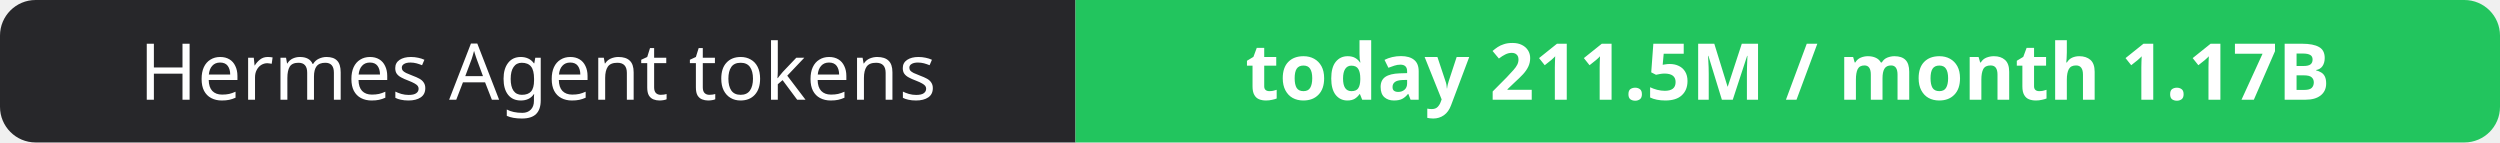
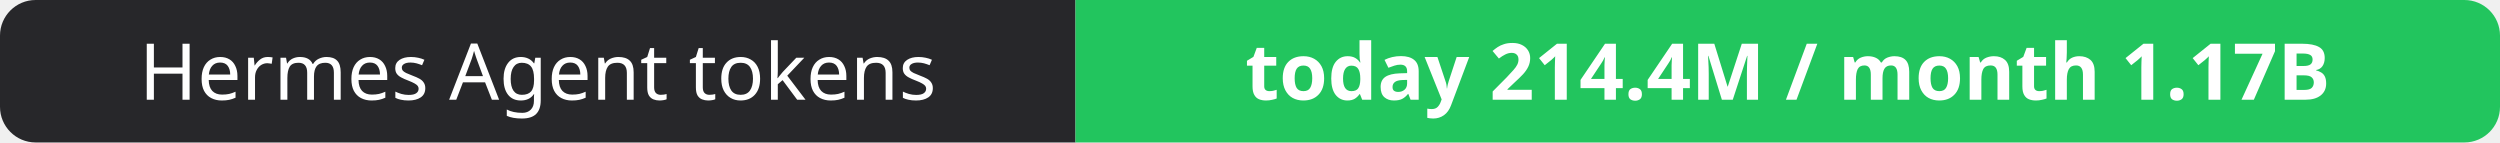
- <svg xmlns="http://www.w3.org/2000/svg" width="351" height="20" role="img" aria-label="Hermes Agent tokens: today 211.5M / month 1.17B">
+ <svg xmlns="http://www.w3.org/2000/svg" width="351" height="20" role="img" aria-label="Hermes Agent tokens: today 214.4M / month 1.17B">
  <clipPath id="r">
    <rect width="351" height="20" rx="5" fill="#fff" />
  </clipPath>
  <g clip-path="url(#r)">
    <rect width="151" height="20" fill="#27272a" />
    <rect x="151" width="200" height="20" fill="#22c55e" />
  </g>
  <g fill="#fff" text-anchor="middle" font-family="Verdana,Geneva,sans-serif" font-size="11">
    <text x="75.5" y="14">Hermes Agent tokens</text>
-     <text x="251.0" y="14" font-weight="700">today 211.5M / month 1.17B</text>
+     <text x="251.0" y="14" font-weight="700">today 214.4M / month 1.17B</text>
  </g>
</svg>
